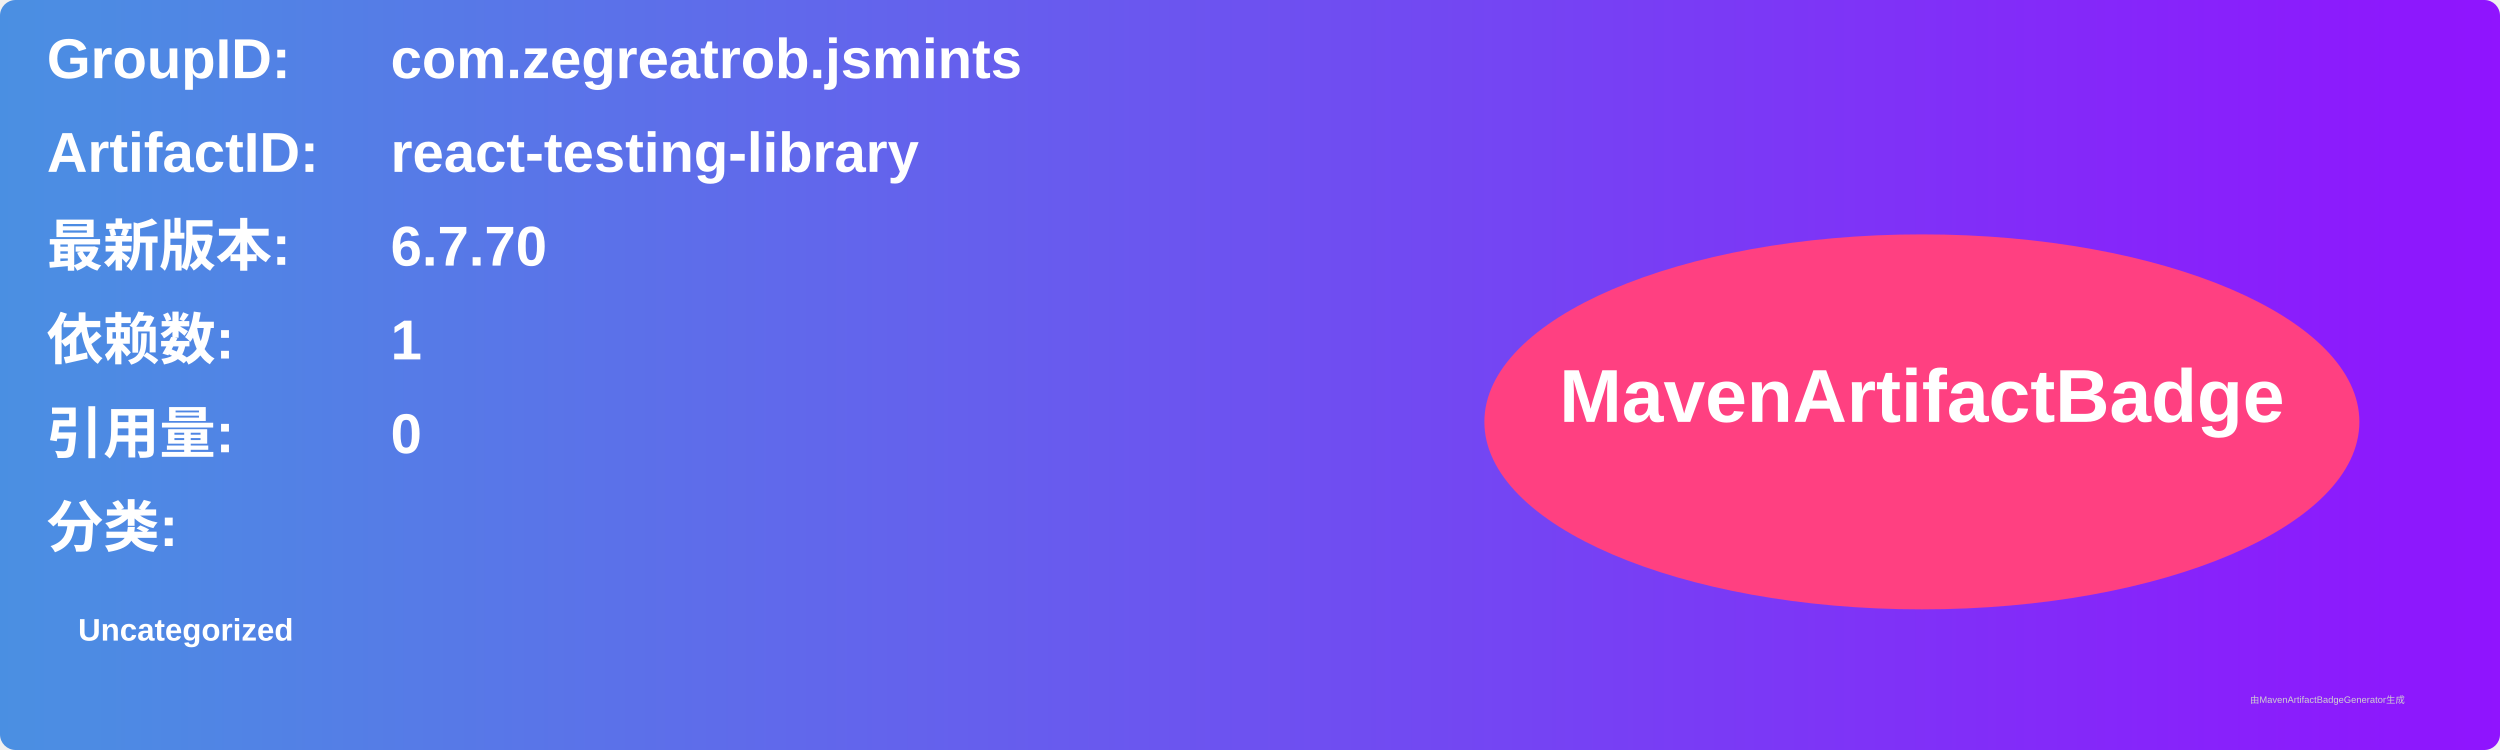
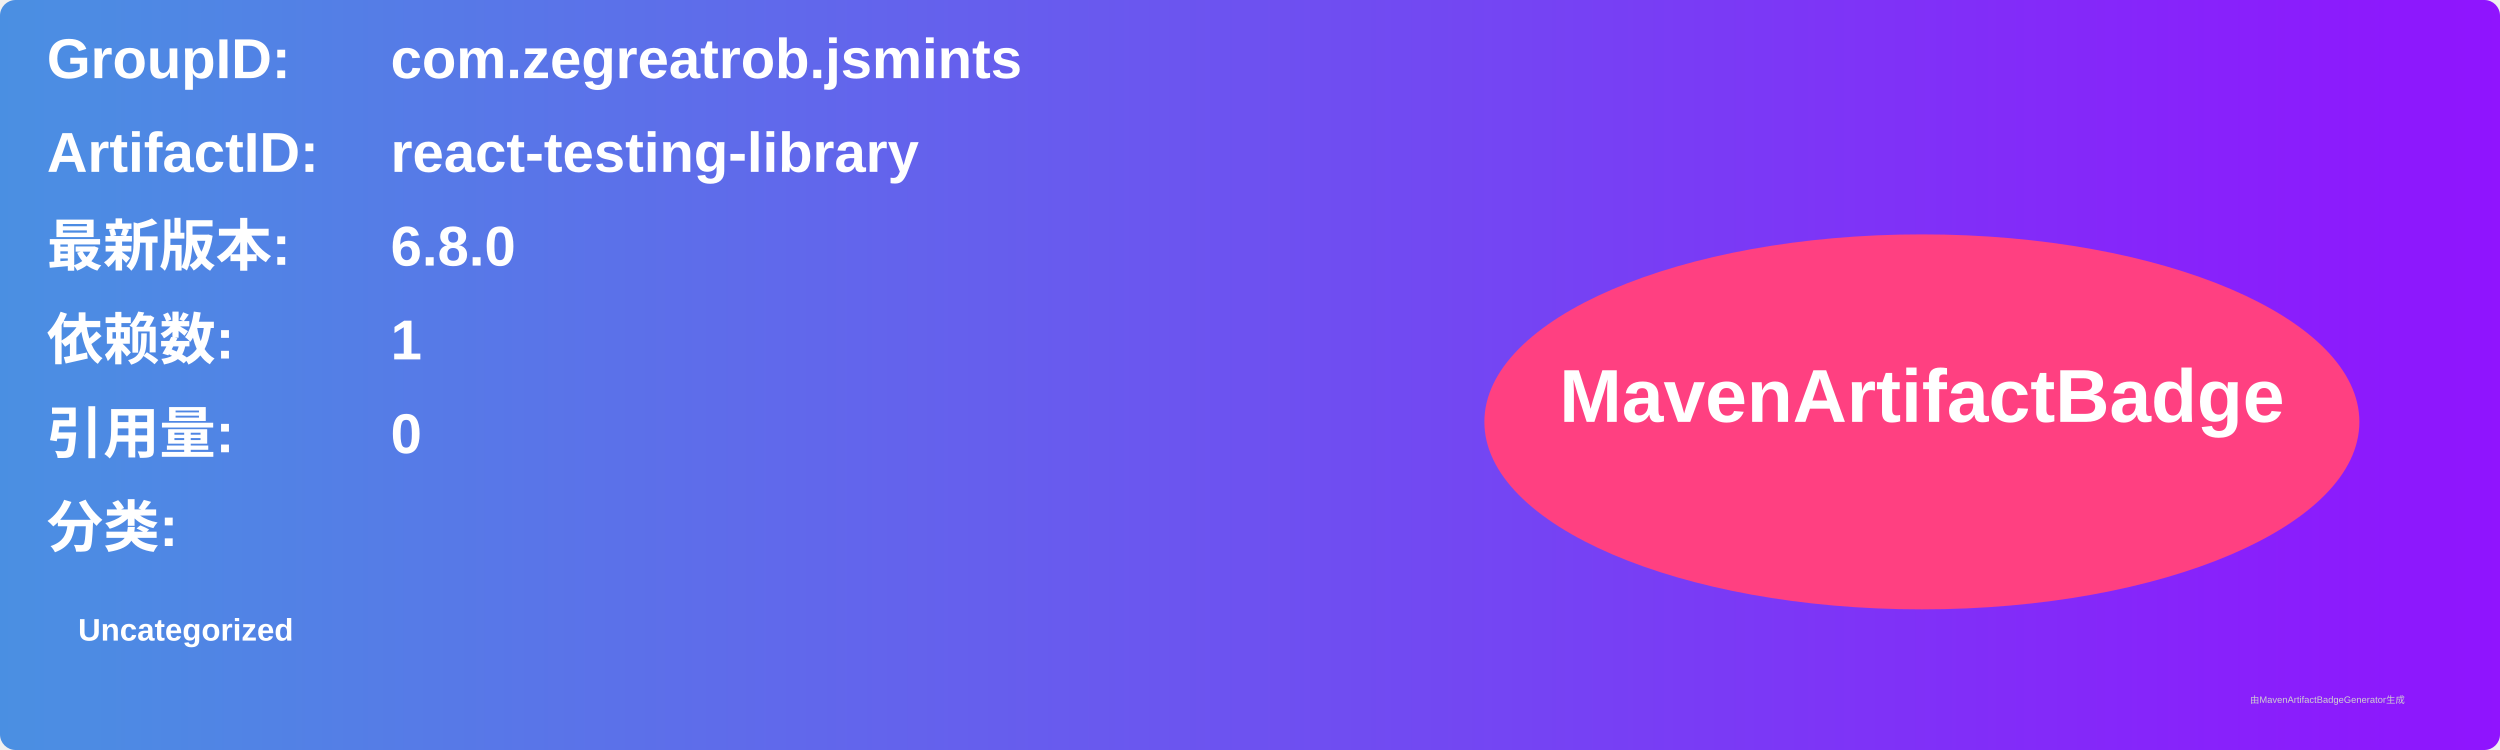
<svg xmlns="http://www.w3.org/2000/svg" width="800" height="240" viewBox="0 0 800 240">
  <linearGradient id="grad" x1="0%" y1="0%" x2="100%" y2="0%">
    <stop offset="0%" stop-color="#4a90e2" />
    <stop offset="100%" stop-color="#9013fe" />
  </linearGradient>
  <rect width="100%" height="100%" rx="5" ry="5" fill="url(#grad)" />
  <g transform="translate(15, 15)">
    <text x="0" y="10" font-family="Arial" font-size="18" fill="white" font-weight="bold" width="260">GroupID:</text>
    <text x="110" y="10" font-family="Arial" font-size="18" fill="white" font-weight="bold" width="460">com.zegreatrob.jsmints</text>
    <text x="0" y="40" font-family="Arial" font-size="18" fill="white" font-weight="bold" width="260">ArtifactID:</text>
    <text x="110" y="40" font-family="Arial" font-size="18" fill="white" font-weight="bold" width="460">react-testing-library</text>
    <text x="0" y="70" font-family="Arial" font-size="18" fill="white" font-weight="bold">最新版本:</text>
    <text x="110" y="70" font-family="Arial" font-size="18" fill="white" font-weight="bold">
-       <tspan font-weight="bold">6.7.70</tspan>
+       <tspan font-weight="bold">6.8.0</tspan>
    </text>
    <text x="0" y="100" font-family="Arial" font-size="18" fill="white" font-weight="bold">依赖数: </text>
    <text x="110" y="100" font-family="Arial" font-size="18" fill="white">
      <tspan font-weight="bold">1</tspan>
    </text>
    <text x="0" y="130" font-family="Arial" font-size="18" fill="white" font-weight="bold">引用量: </text>
    <text x="110" y="130" font-family="Arial" font-size="18" fill="white">
      <tspan font-weight="bold">0</tspan>
    </text>
    <text x="0" y="160" font-family="Arial" font-size="18" fill="white" font-weight="bold">分类:</text>
    <text x="10" y="190" font-family="Arial" font-size="10" fill="white">
      <tspan font-weight="bold">Uncategorized</tspan>
    </text>
    <ellipse cx="600" cy="120" rx="140" ry="60" fill="#ff4081" />
    <text x="600" y="120" text-anchor="middle" font-family="Arial" font-size="24" fill="white" font-weight="bold">MavenArtifactBadge</text>
  </g>
  <text x="720" y="225" font-family="Arial" font-size="3" fill="#d0d0d0">由MavenArtifactBadgeGenerator生成</text>
</svg>
